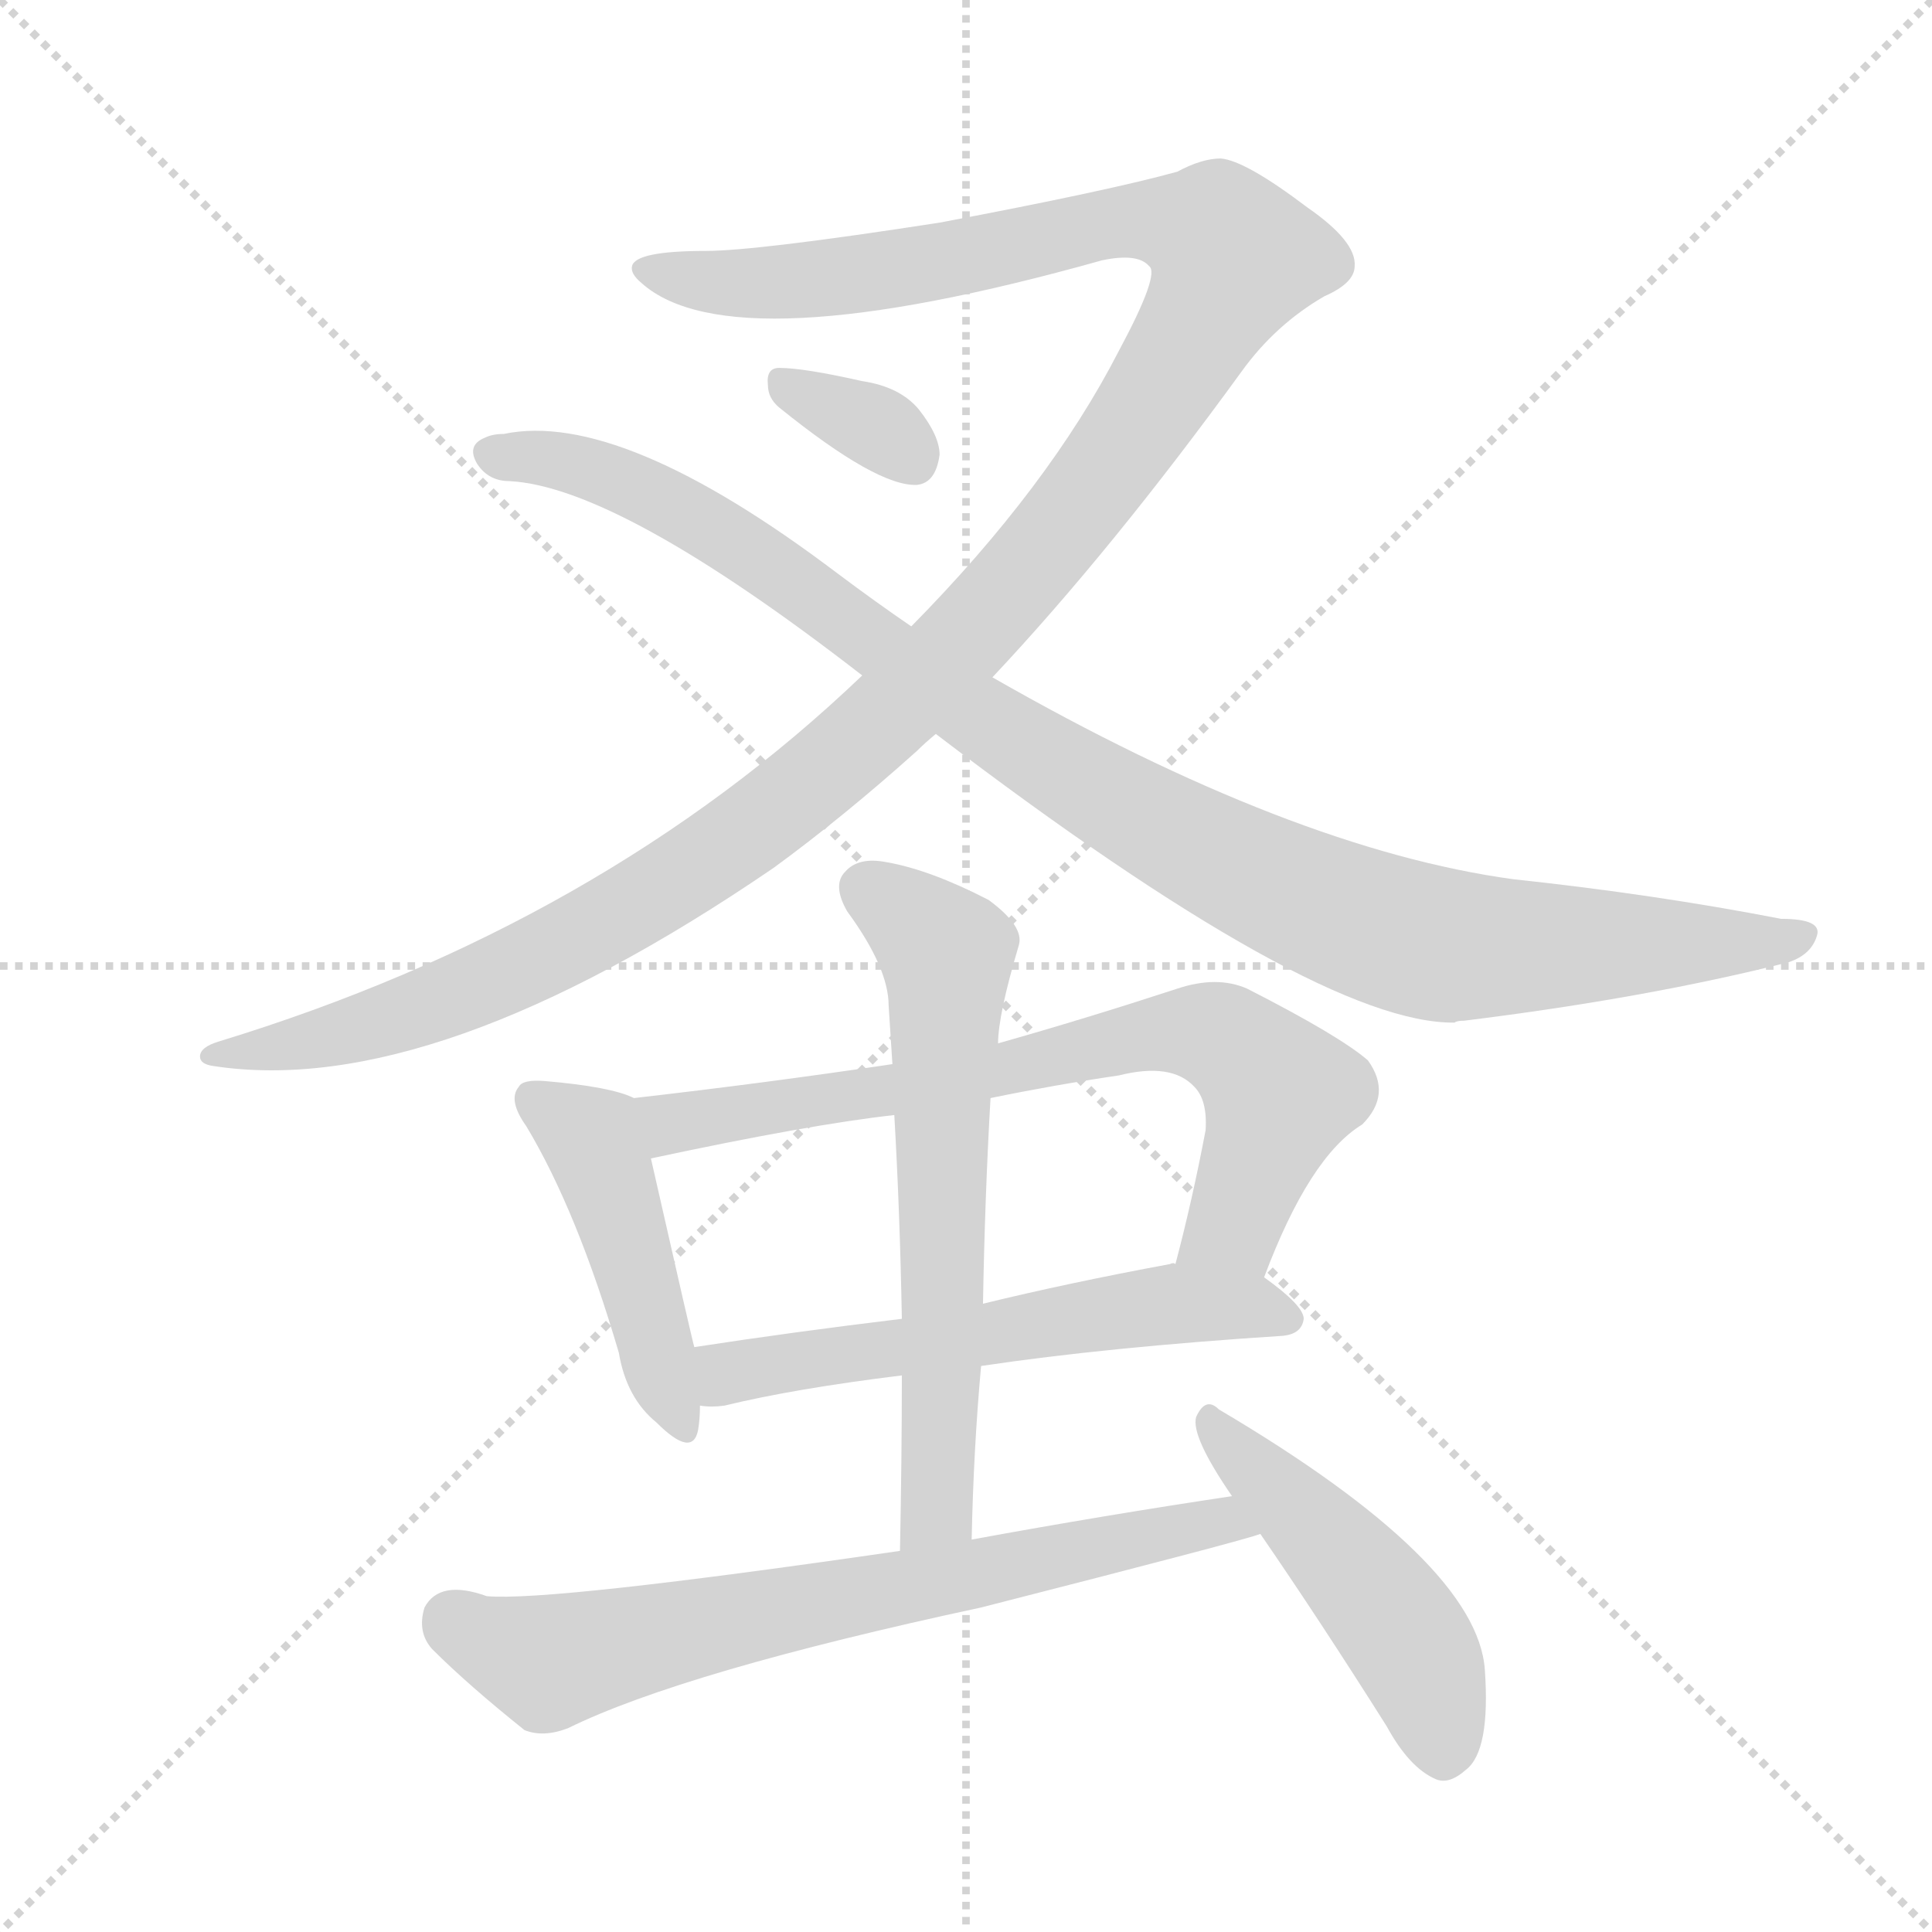
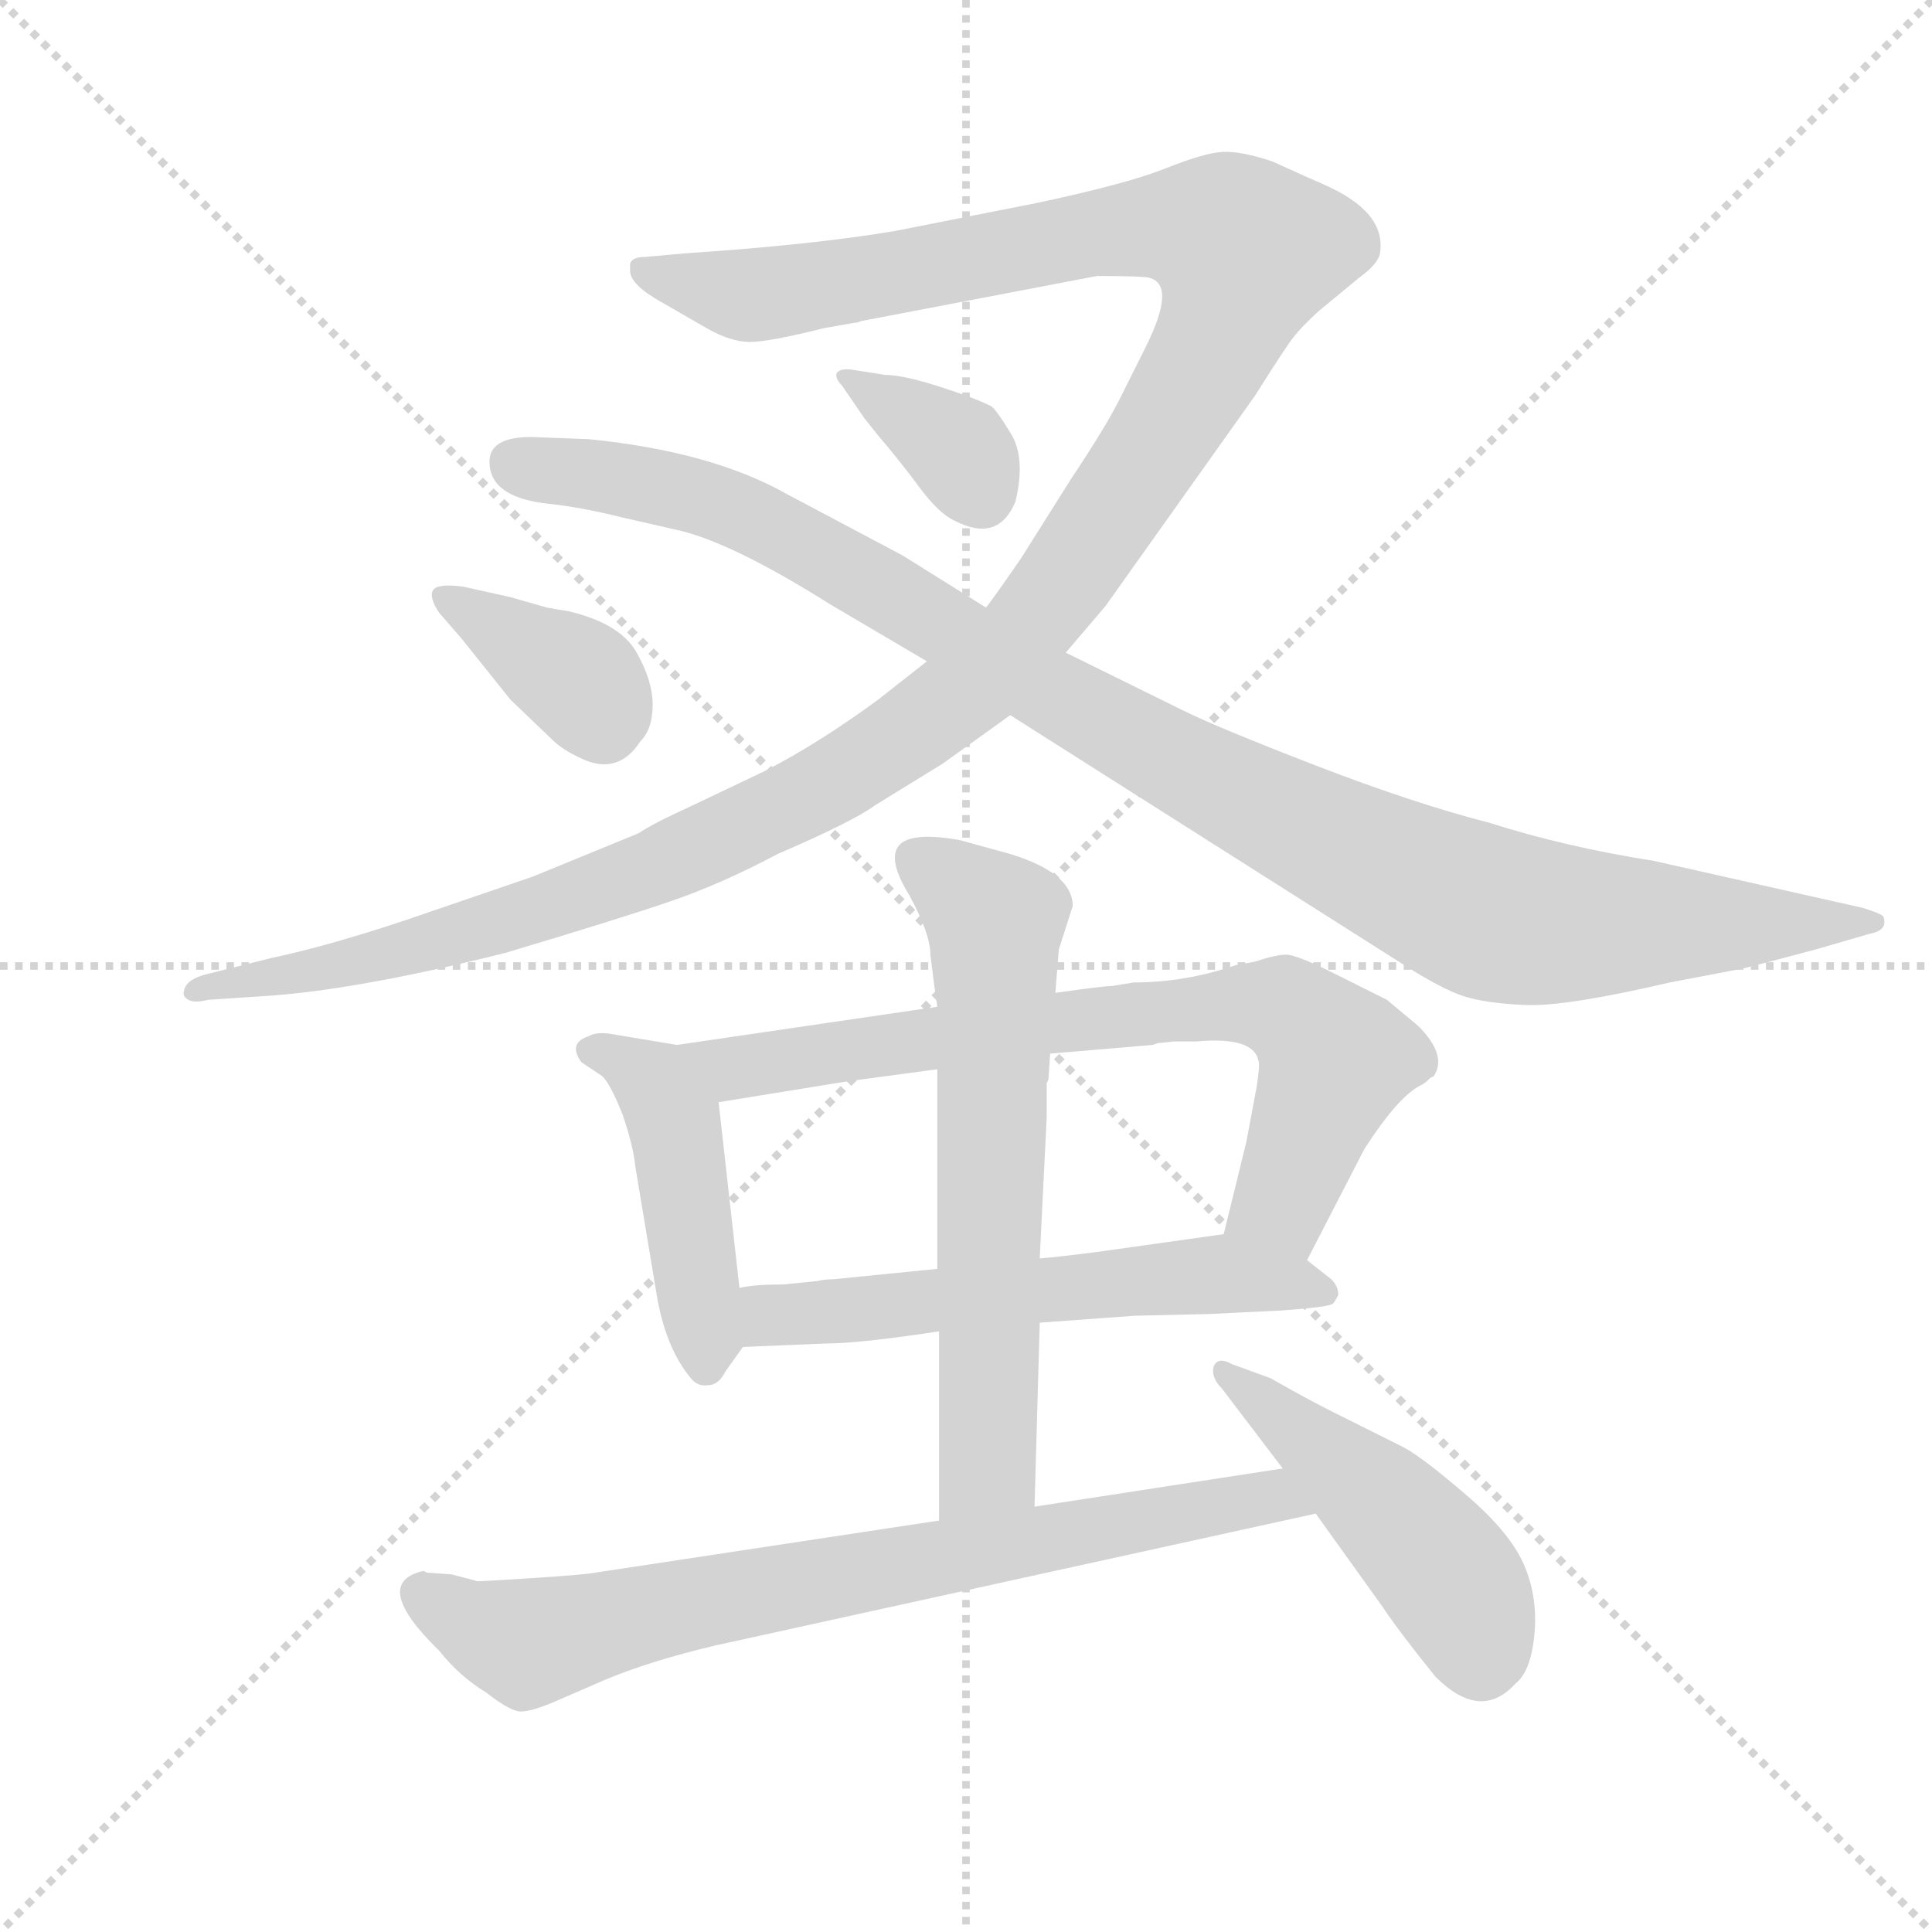
<svg xmlns="http://www.w3.org/2000/svg" version="1.1" viewBox="0 0 1024 1024">
  <g stroke="lightgray" stroke-dasharray="1,1" stroke-width="1" transform="scale(4, 4)">
    <line x1="0" y1="0" x2="256" y2="256" />
    <line x1="256" y1="0" x2="0" y2="256" />
    <line x1="128" y1="0" x2="128" y2="256" />
    <line x1="0" y1="128" x2="256" y2="128" />
  </g>
-   <g transform="scale(1, -1) translate(0, -900)">
+   <g transform="scale(0.92, -0.92) translate(60, -830)">
    <style type="text/css">
      
        @keyframes keyframes0 {
          from {
            stroke: blue;
-             stroke-dashoffset: 1292;
-             stroke-width: 128;
-           }
-           81% {
+             stroke-dashoffset: 1399;
+             stroke-width: 128;
+           }
+           82% {
            animation-timing-function: step-end;
            stroke: blue;
            stroke-dashoffset: 0;
            stroke-width: 128;
          }
          to {
            stroke: black;
            stroke-width: 1024;
          }
        }
        #make-me-a-hanzi-animation-0 {
-           animation: keyframes0 1.301s both;
+           animation: keyframes0 1.389s both;
          animation-delay: 0s;
          animation-timing-function: linear;
        }
      
        @keyframes keyframes1 {
          from {
            stroke: blue;
-             stroke-dashoffset: 1015;
-             stroke-width: 128;
-           }
-           77% {
+             stroke-dashoffset: 1099;
+             stroke-width: 128;
+           }
+           78% {
            animation-timing-function: step-end;
            stroke: blue;
            stroke-dashoffset: 0;
            stroke-width: 128;
          }
          to {
            stroke: black;
            stroke-width: 1024;
          }
        }
        #make-me-a-hanzi-animation-1 {
-           animation: keyframes1 1.076s both;
-           animation-delay: 1.301s;
+           animation: keyframes1 1.144s both;
+           animation-delay: 1.389s;
          animation-timing-function: linear;
        }
      
        @keyframes keyframes2 {
          from {
            stroke: blue;
-             stroke-dashoffset: 333;
-             stroke-width: 128;
-           }
-           52% {
+             stroke-dashoffset: 362;
+             stroke-width: 128;
+           }
+           54% {
            animation-timing-function: step-end;
            stroke: blue;
            stroke-dashoffset: 0;
            stroke-width: 128;
          }
          to {
            stroke: black;
            stroke-width: 1024;
          }
        }
        #make-me-a-hanzi-animation-2 {
-           animation: keyframes2 0.521s both;
-           animation-delay: 2.377s;
+           animation: keyframes2 0.545s both;
+           animation-delay: 2.533s;
          animation-timing-function: linear;
        }
      
        @keyframes keyframes3 {
          from {
            stroke: blue;
-             stroke-dashoffset: 449;
-             stroke-width: 128;
-           }
-           59% {
+             stroke-dashoffset: 376;
+             stroke-width: 128;
+           }
+           55% {
            animation-timing-function: step-end;
            stroke: blue;
            stroke-dashoffset: 0;
            stroke-width: 128;
          }
          to {
            stroke: black;
            stroke-width: 1024;
          }
        }
        #make-me-a-hanzi-animation-3 {
-           animation: keyframes3 0.615s both;
-           animation-delay: 2.898s;
+           animation: keyframes3 0.556s both;
+           animation-delay: 3.077s;
          animation-timing-function: linear;
        }
      
        @keyframes keyframes4 {
          from {
            stroke: blue;
-             stroke-dashoffset: 712;
-             stroke-width: 128;
-           }
-           70% {
+             stroke-dashoffset: 457;
+             stroke-width: 128;
+           }
+           60% {
            animation-timing-function: step-end;
            stroke: blue;
            stroke-dashoffset: 0;
            stroke-width: 128;
          }
          to {
            stroke: black;
            stroke-width: 1024;
          }
        }
        #make-me-a-hanzi-animation-4 {
-           animation: keyframes4 0.829s both;
-           animation-delay: 3.514s;
+           animation: keyframes4 0.622s both;
+           animation-delay: 3.633s;
          animation-timing-function: linear;
        }
      
        @keyframes keyframes5 {
          from {
            stroke: blue;
-             stroke-dashoffset: 567;
-             stroke-width: 128;
-           }
-           65% {
+             stroke-dashoffset: 761;
+             stroke-width: 128;
+           }
+           71% {
            animation-timing-function: step-end;
            stroke: blue;
            stroke-dashoffset: 0;
            stroke-width: 128;
          }
          to {
            stroke: black;
            stroke-width: 1024;
          }
        }
        #make-me-a-hanzi-animation-5 {
-           animation: keyframes5 0.711s both;
-           animation-delay: 4.343s;
+           animation: keyframes5 0.869s both;
+           animation-delay: 4.255s;
          animation-timing-function: linear;
        }
      
        @keyframes keyframes6 {
          from {
            stroke: blue;
-             stroke-dashoffset: 625;
-             stroke-width: 128;
-           }
-           67% {
+             stroke-dashoffset: 590;
+             stroke-width: 128;
+           }
+           66% {
            animation-timing-function: step-end;
            stroke: blue;
            stroke-dashoffset: 0;
            stroke-width: 128;
          }
          to {
            stroke: black;
            stroke-width: 1024;
          }
        }
        #make-me-a-hanzi-animation-6 {
-           animation: keyframes6 0.759s both;
-           animation-delay: 5.055s;
+           animation: keyframes6 0.73s both;
+           animation-delay: 5.125s;
          animation-timing-function: linear;
        }
      
        @keyframes keyframes7 {
          from {
            stroke: blue;
-             stroke-dashoffset: 690;
-             stroke-width: 128;
-           }
-           69% {
+             stroke-dashoffset: 660;
+             stroke-width: 128;
+           }
+           68% {
            animation-timing-function: step-end;
            stroke: blue;
            stroke-dashoffset: 0;
            stroke-width: 128;
          }
          to {
            stroke: black;
            stroke-width: 1024;
          }
        }
        #make-me-a-hanzi-animation-7 {
-           animation: keyframes7 0.812s both;
-           animation-delay: 5.813s;
+           animation: keyframes7 0.787s both;
+           animation-delay: 5.855s;
          animation-timing-function: linear;
        }
      
        @keyframes keyframes8 {
          from {
            stroke: blue;
-             stroke-dashoffset: 473;
+             stroke-dashoffset: 784;
+             stroke-width: 128;
+           }
+           72% {
+             animation-timing-function: step-end;
+             stroke: blue;
+             stroke-dashoffset: 0;
+             stroke-width: 128;
+           }
+           to {
+             stroke: black;
+             stroke-width: 1024;
+           }
+         }
+         #make-me-a-hanzi-animation-8 {
+           animation: keyframes8 0.888s both;
+           animation-delay: 6.642s;
+           animation-timing-function: linear;
+         }
+       
+         @keyframes keyframes9 {
+           from {
+             stroke: blue;
+             stroke-dashoffset: 482;
            stroke-width: 128;
          }
          61% {
            animation-timing-function: step-end;
            stroke: blue;
            stroke-dashoffset: 0;
            stroke-width: 128;
          }
          to {
            stroke: black;
            stroke-width: 1024;
          }
        }
-         #make-me-a-hanzi-animation-8 {
-           animation: keyframes8 0.635s both;
-           animation-delay: 6.625s;
+         #make-me-a-hanzi-animation-9 {
+           animation: keyframes9 0.642s both;
+           animation-delay: 7.53s;
          animation-timing-function: linear;
        }
      
    </style>
-     <path d="M 526 541 Q 589 608 658 703 Q 676 728 702 743 Q 718 750 718 759 Q 719 772 693 790 Q 660 815 647 816 Q 637 816 624 809 Q 588 799 498 782 Q 401 767 374 767 Q 337 767 335 759 Q 334 755 340 750 Q 388 707 584 762 Q 603 766 609 759 Q 615 755 593 714 Q 556 642 483 568 L 457 542 Q 319 410 116 348 Q 106 345 106 340 Q 106 336 113 335 Q 230 317 410 440 Q 447 467 486 502 Q 490 506 496 511 L 526 541 Z" fill="lightgray" />
-     <path d="M 496 511 Q 698 357 771 358 Q 772 359 776 359 Q 873 371 948 390 Q 960 394 963 404 Q 966 413 944 413 Q 877 426 802 434 Q 685 450 526 541 L 483 568 Q 464 581 444 596 Q 329 683 267 670 Q 261 670 257 668 Q 247 664 253 654 Q 259 645 270 645 Q 328 642 457 542 L 496 511 Z" fill="lightgray" />
-     <path d="M 413 684 Q 465 642 486 643 Q 496 644 498 659 Q 498 669 487 683 Q 477 695 457 698 Q 426 705 413 705 Q 406 705 407 696 Q 407 689 413 684 Z" fill="lightgray" />
-     <path d="M 336 318 Q 324 324 289 327 Q 277 328 275 324 Q 269 317 279 303 Q 306 258 328 183 Q 332 159 348 146 Q 367 127 370 142 Q 371 148 371 155 L 368 186 Q 367 189 345 286 C 338 315 338 317 336 318 Z" fill="lightgray" />
-     <path d="M 670 223 Q 694 287 722 304 Q 738 320 725 338 Q 710 351 661 376 Q 645 383 624 376 Q 575 360 529 347 L 473 336 Q 406 326 336 318 C 306 315 316 280 345 286 Q 429 304 474 309 L 525 318 Q 559 325 593 330 Q 621 337 633 324 Q 640 317 639 301 Q 632 264 623 230 C 616 201 659 195 670 223 Z" fill="lightgray" />
-     <path d="M 520 176 Q 587 186 680 192 Q 690 193 691 201 Q 691 208 670 223 L 623 230 Q 622 231 620 230 Q 566 220 521 209 L 478 201 Q 420 194 368 186 C 338 181 341 156 371 155 Q 377 154 384 155 Q 421 164 478 171 L 520 176 Z" fill="lightgray" />
-     <path d="M 515 84 Q 516 132 520 176 L 521 209 Q 522 266 525 318 L 529 347 Q 529 362 540 399 Q 543 409 524 423 Q 493 439 470 443 Q 455 446 448 438 Q 441 431 449 417 Q 471 387 471 367 Q 472 352 473 336 L 474 309 Q 477 257 478 201 L 478 171 Q 478 128 477 78 C 476 48 514 54 515 84 Z" fill="lightgray" />
-     <path d="M 653 107 Q 586 97 515 84 L 477 78 Q 291 51 258 54 Q 233 63 225 48 Q 221 35 229 26 Q 248 7 278 -17 Q 288 -21 301 -16 Q 362 14 520 48 Q 661 84 668 87 C 697 96 683 111 653 107 Z" fill="lightgray" />
-     <path d="M 668 87 Q 699 42 735 -15 Q 747 -37 761 -43 Q 768 -46 777 -38 Q 790 -28 787 15 Q 783 72 646 153 Q 639 160 634 149 Q 631 139 653 107 L 668 87 Z" fill="lightgray" />
+     <path d="M 432 644 Q 434 644 436 645 L 572 671 Q 598 671 602 670 Q 618 666 600 630 L 585 600 Q 577 584 557 554 L 528 508 Q 510 482 508 480 L 474 449 L 446 427 Q 412 402 381 386 L 339 366 Q 315 355 308 350 L 247 325 L 174 300 Q 129 285 96 278 L 60 269 Q 47 266 46 259 Q 45 256 48.5 254 Q 52 252 60 254 L 90 256 Q 143 259 231 281 Q 298 301 327 311 Q 356 321 388 338 Q 432 357 444 366 L 483 390 L 522 418 L 554 454 L 577 481 L 663 602 Q 680 629 685 635.5 Q 690 642 700 651 L 723 670 Q 734 678 735 684 Q 739 708 702 724 Q 695 727 673 737 Q 655 743 644.5 742.5 Q 634 742 611.5 733 Q 589 724 537 713 L 456 697 Q 409 689 334 684 L 312 682 Q 304 682 303 678 L 303 674 Q 303 666 321 656 L 347 641 Q 361 633 372 633 Q 383 633 415 641 L 432 644 Z" fill="lightgray" />
+     <path d="M 508 480 L 460 510 L 394 545 Q 350 570 279 577 L 252 578 Q 222 580 222 564 Q 222 544 254 540 Q 274 538 298 532 L 333 524 Q 364 516 418 482 L 474 449 L 522 418 L 749 274 Q 771 260 783.5 256 Q 796 252 819 251 Q 842 250 902 264 L 944 272 Q 956 275 986 283 L 1017 292 Q 1028 294 1025 302 Q 1023 304 1013 307 L 893 334 Q 842 342 798 356 Q 755 367 698 389 Q 641 411 621 421 L 554 454 L 508 480 Z" fill="lightgray" />
+     <path d="M 431 617 Q 424 618 422 615 Q 421 612 425 608 L 438 589 L 446 579 Q 458 565 469.5 549.5 Q 481 534 490 530 Q 515 517 525 541 Q 531 566 522.5 580 Q 514 594 511 596 Q 501 601 480.5 607.5 Q 460 614 450 614 L 431 617 Z" fill="lightgray" />
+     <path d="M 207 492 Q 192 494 189.5 490 Q 187 486 193 477 L 206 462 L 234 427 L 258 404 Q 264 398 275 393 Q 296 383 309 403 Q 316 410 316 424 Q 316 438 306.5 454.5 Q 297 471 267 478 Q 260 479 255 480 L 234 486 L 207 492 Z" fill="lightgray" />
+     <path d="M 330 228 L 294 234 Q 284 236 279 233 Q 267 229 275 218 L 287 210 Q 292 205 299 187 Q 305 169 306 158 L 318 86 Q 323 54 338 36 Q 342 31 348 32 Q 354 32 358 40 L 368 54 C 370 56 369 58 366 88 L 354 195 C 351 225 351 225 330 228 Z" fill="lightgray" />
+     <path d="M 693 104 L 726 168 Q 746 199 759 205 Q 761 206 764 209 L 766 210 Q 774 222 757 239 L 739 254 L 709 269 Q 687 280 681 280 Q 675 280 663 276 L 652 274 Q 623 264 593 264 L 581 262 Q 576 262 548 258 L 480 250 L 330 228 C 300 224 324 190 354 195 L 428 207 L 480 214 L 545 223 L 604 228 L 607 229 L 616 230 L 629 230 Q 662 233 665 219 Q 666 217 664 204 L 658 172 L 645 119 C 638 90 679 77 693 104 Z" fill="lightgray" />
+     <path d="M 539 68 L 594 72 L 637 73 L 678 75 Q 706 77 708 79 Q 709 80 711 84 Q 711 89 707 93 L 693 104 C 670 122 670 122 645 119 L 574 109 Q 551 106 539 105 L 480 99 L 420 93 Q 415 93 411 92 L 391 90 Q 374 90 366 88 C 336 84 338 53 368 54 L 416 56 Q 435 56 481 63 L 539 68 Z" fill="lightgray" />
+     <path d="M 536 -38 L 539 68 L 539 105 L 543 186 L 543 206 L 544 208 L 545 223 L 548 258 L 550 283 L 558 308 Q 558 327 522 338 L 493 346 Q 465 351 458 343 Q 451 335 464 314 Q 476 292 476 280 L 478 264 L 480 250 L 480 214 L 480 99 L 481 63 L 481 -46 C 481 -76 535 -68 536 -38 Z" fill="lightgray" />
+     <path d="M 186 -76 L 184 -75 Q 153 -82 193 -121 Q 205 -136 220 -145 Q 234 -156 240 -156 Q 246 -156 258 -151 L 288 -138 Q 314 -127 352 -118 L 698 -42 C 727 -36 709 -11 679 -16 L 536 -38 L 481 -46 L 283 -76 Q 279 -77 249 -79 Q 218 -81 215 -81 Q 212 -80 200 -77 L 186 -76 Z" fill="lightgray" />
+     <path d="M 698 -42 L 736 -95 Q 746 -110 767 -136 Q 793 -162 813 -140 Q 822 -133 824 -111.5 Q 826 -90 818 -71.5 Q 810 -53 785 -31.5 Q 760 -10 749 -4 L 707 17 Q 693 24 672 36 L 650 44 Q 641 49 639 42 Q 638 36 644 30 L 679 -16 L 698 -42 Z" fill="lightgray" />
    <clipPath id="make-me-a-hanzi-clip-0">
-       <path d="M 526 541 Q 589 608 658 703 Q 676 728 702 743 Q 718 750 718 759 Q 719 772 693 790 Q 660 815 647 816 Q 637 816 624 809 Q 588 799 498 782 Q 401 767 374 767 Q 337 767 335 759 Q 334 755 340 750 Q 388 707 584 762 Q 603 766 609 759 Q 615 755 593 714 Q 556 642 483 568 L 457 542 Q 319 410 116 348 Q 106 345 106 340 Q 106 336 113 335 Q 230 317 410 440 Q 447 467 486 502 Q 490 506 496 511 L 526 541 Z" />
-     </clipPath>
-     <path clip-path="url(#make-me-a-hanzi-clip-0)" d="M 341 757 L 417 750 L 502 761 L 604 784 L 645 776 L 653 761 L 603 674 L 549 603 L 475 524 L 389 453 L 306 402 L 232 368 L 167 348 L 113 342" fill="none" id="make-me-a-hanzi-animation-0" stroke-dasharray="1164 2328" stroke-linecap="round" />
+       <path d="M 432 644 Q 434 644 436 645 L 572 671 Q 598 671 602 670 Q 618 666 600 630 L 585 600 Q 577 584 557 554 L 528 508 Q 510 482 508 480 L 474 449 L 446 427 Q 412 402 381 386 L 339 366 Q 315 355 308 350 L 247 325 L 174 300 Q 129 285 96 278 L 60 269 Q 47 266 46 259 Q 45 256 48.5 254 Q 52 252 60 254 L 90 256 Q 143 259 231 281 Q 298 301 327 311 Q 356 321 388 338 Q 432 357 444 366 L 483 390 L 522 418 L 554 454 L 577 481 L 663 602 Q 680 629 685 635.5 Q 690 642 700 651 L 723 670 Q 734 678 735 684 Q 739 708 702 724 Q 695 727 673 737 Q 655 743 644.5 742.5 Q 634 742 611.5 733 Q 589 724 537 713 L 456 697 Q 409 689 334 684 L 312 682 Q 304 682 303 678 L 303 674 Q 303 666 321 656 L 347 641 Q 361 633 372 633 Q 383 633 415 641 L 432 644 Z" />
+     </clipPath>
+     <path clip-path="url(#make-me-a-hanzi-clip-0)" d="M 309 676 L 374 660 L 604 700 L 647 694 L 658 685 L 631 615 L 559 503 L 514 449 L 473 414 L 406 371 L 253 306 L 150 276 L 52 259" fill="none" id="make-me-a-hanzi-animation-0" stroke-dasharray="1271 2542" stroke-linecap="round" />
    <clipPath id="make-me-a-hanzi-clip-1">
-       <path d="M 496 511 Q 698 357 771 358 Q 772 359 776 359 Q 873 371 948 390 Q 960 394 963 404 Q 966 413 944 413 Q 877 426 802 434 Q 685 450 526 541 L 483 568 Q 464 581 444 596 Q 329 683 267 670 Q 261 670 257 668 Q 247 664 253 654 Q 259 645 270 645 Q 328 642 457 542 L 496 511 Z" />
-     </clipPath>
-     <path clip-path="url(#make-me-a-hanzi-clip-1)" d="M 264 658 L 317 651 L 373 624 L 577 482 L 714 414 L 780 398 L 954 404" fill="none" id="make-me-a-hanzi-animation-1" stroke-dasharray="887 1774" stroke-linecap="round" />
+       <path d="M 508 480 L 460 510 L 394 545 Q 350 570 279 577 L 252 578 Q 222 580 222 564 Q 222 544 254 540 Q 274 538 298 532 L 333 524 Q 364 516 418 482 L 474 449 L 522 418 L 749 274 Q 771 260 783.5 256 Q 796 252 819 251 Q 842 250 902 264 L 944 272 Q 956 275 986 283 L 1017 292 Q 1028 294 1025 302 Q 1023 304 1013 307 L 893 334 Q 842 342 798 356 Q 755 367 698 389 Q 641 411 621 421 L 554 454 L 508 480 Z" />
+     </clipPath>
+     <path clip-path="url(#make-me-a-hanzi-clip-1)" d="M 236 564 L 301 554 L 379 529 L 596 402 L 791 306 L 851 297 L 1017 300" fill="none" id="make-me-a-hanzi-animation-1" stroke-dasharray="971 1942" stroke-linecap="round" />
    <clipPath id="make-me-a-hanzi-clip-2">
-       <path d="M 413 684 Q 465 642 486 643 Q 496 644 498 659 Q 498 669 487 683 Q 477 695 457 698 Q 426 705 413 705 Q 406 705 407 696 Q 407 689 413 684 Z" />
-     </clipPath>
-     <path clip-path="url(#make-me-a-hanzi-clip-2)" d="M 418 695 L 469 671 L 484 657" fill="none" id="make-me-a-hanzi-animation-2" stroke-dasharray="205 410" stroke-linecap="round" />
+       <path d="M 431 617 Q 424 618 422 615 Q 421 612 425 608 L 438 589 L 446 579 Q 458 565 469.5 549.5 Q 481 534 490 530 Q 515 517 525 541 Q 531 566 522.5 580 Q 514 594 511 596 Q 501 601 480.5 607.5 Q 460 614 450 614 L 431 617 Z" />
+     </clipPath>
+     <path clip-path="url(#make-me-a-hanzi-clip-2)" d="M 427 613 L 494 569 L 505 546" fill="none" id="make-me-a-hanzi-animation-2" stroke-dasharray="234 468" stroke-linecap="round" />
    <clipPath id="make-me-a-hanzi-clip-3">
-       <path d="M 336 318 Q 324 324 289 327 Q 277 328 275 324 Q 269 317 279 303 Q 306 258 328 183 Q 332 159 348 146 Q 367 127 370 142 Q 371 148 371 155 L 368 186 Q 367 189 345 286 C 338 315 338 317 336 318 Z" />
-     </clipPath>
-     <path clip-path="url(#make-me-a-hanzi-clip-3)" d="M 284 317 L 315 295 L 359 146" fill="none" id="make-me-a-hanzi-animation-3" stroke-dasharray="321 642" stroke-linecap="round" />
+       <path d="M 207 492 Q 192 494 189.5 490 Q 187 486 193 477 L 206 462 L 234 427 L 258 404 Q 264 398 275 393 Q 296 383 309 403 Q 316 410 316 424 Q 316 438 306.5 454.5 Q 297 471 267 478 Q 260 479 255 480 L 234 486 L 207 492 Z" />
+     </clipPath>
+     <path clip-path="url(#make-me-a-hanzi-clip-3)" d="M 195 485 L 266 444 L 279 433 L 287 414" fill="none" id="make-me-a-hanzi-animation-3" stroke-dasharray="248 496" stroke-linecap="round" />
    <clipPath id="make-me-a-hanzi-clip-4">
-       <path d="M 670 223 Q 694 287 722 304 Q 738 320 725 338 Q 710 351 661 376 Q 645 383 624 376 Q 575 360 529 347 L 473 336 Q 406 326 336 318 C 306 315 316 280 345 286 Q 429 304 474 309 L 525 318 Q 559 325 593 330 Q 621 337 633 324 Q 640 317 639 301 Q 632 264 623 230 C 616 201 659 195 670 223 Z" />
-     </clipPath>
-     <path clip-path="url(#make-me-a-hanzi-clip-4)" d="M 344 315 L 356 304 L 369 305 L 504 327 L 609 352 L 648 350 L 678 320 L 654 250 L 632 235" fill="none" id="make-me-a-hanzi-animation-4" stroke-dasharray="584 1168" stroke-linecap="round" />
+       <path d="M 330 228 L 294 234 Q 284 236 279 233 Q 267 229 275 218 L 287 210 Q 292 205 299 187 Q 305 169 306 158 L 318 86 Q 323 54 338 36 Q 342 31 348 32 Q 354 32 358 40 L 368 54 C 370 56 369 58 366 88 L 354 195 C 351 225 351 225 330 228 Z" />
+     </clipPath>
+     <path clip-path="url(#make-me-a-hanzi-clip-4)" d="M 287 223 L 309 212 L 328 184 L 347 43" fill="none" id="make-me-a-hanzi-animation-4" stroke-dasharray="329 658" stroke-linecap="round" />
    <clipPath id="make-me-a-hanzi-clip-5">
-       <path d="M 520 176 Q 587 186 680 192 Q 690 193 691 201 Q 691 208 670 223 L 623 230 Q 622 231 620 230 Q 566 220 521 209 L 478 201 Q 420 194 368 186 C 338 181 341 156 371 155 Q 377 154 384 155 Q 421 164 478 171 L 520 176 Z" />
-     </clipPath>
-     <path clip-path="url(#make-me-a-hanzi-clip-5)" d="M 378 163 L 386 172 L 423 180 L 616 209 L 660 208 L 681 201" fill="none" id="make-me-a-hanzi-animation-5" stroke-dasharray="439 878" stroke-linecap="round" />
+       <path d="M 693 104 L 726 168 Q 746 199 759 205 Q 761 206 764 209 L 766 210 Q 774 222 757 239 L 739 254 L 709 269 Q 687 280 681 280 Q 675 280 663 276 L 652 274 Q 623 264 593 264 L 581 262 Q 576 262 548 258 L 480 250 L 330 228 C 300 224 324 190 354 195 L 428 207 L 480 214 L 545 223 L 604 228 L 607 229 L 616 230 L 629 230 Q 662 233 665 219 Q 666 217 664 204 L 658 172 L 645 119 C 638 90 679 77 693 104 Z" />
+     </clipPath>
+     <path clip-path="url(#make-me-a-hanzi-clip-5)" d="M 338 225 L 362 214 L 558 243 L 651 252 L 679 249 L 709 220 L 679 138 L 653 124" fill="none" id="make-me-a-hanzi-animation-5" stroke-dasharray="633 1266" stroke-linecap="round" />
    <clipPath id="make-me-a-hanzi-clip-6">
-       <path d="M 515 84 Q 516 132 520 176 L 521 209 Q 522 266 525 318 L 529 347 Q 529 362 540 399 Q 543 409 524 423 Q 493 439 470 443 Q 455 446 448 438 Q 441 431 449 417 Q 471 387 471 367 Q 472 352 473 336 L 474 309 Q 477 257 478 201 L 478 171 Q 478 128 477 78 C 476 48 514 54 515 84 Z" />
-     </clipPath>
-     <path clip-path="url(#make-me-a-hanzi-clip-6)" d="M 459 429 L 491 406 L 501 395 L 502 382 L 497 108 L 494 96 L 482 86" fill="none" id="make-me-a-hanzi-animation-6" stroke-dasharray="497 994" stroke-linecap="round" />
+       <path d="M 539 68 L 594 72 L 637 73 L 678 75 Q 706 77 708 79 Q 709 80 711 84 Q 711 89 707 93 L 693 104 C 670 122 670 122 645 119 L 574 109 Q 551 106 539 105 L 480 99 L 420 93 Q 415 93 411 92 L 391 90 Q 374 90 366 88 C 336 84 338 53 368 54 L 416 56 Q 435 56 481 63 L 539 68 Z" />
+     </clipPath>
+     <path clip-path="url(#make-me-a-hanzi-clip-6)" d="M 372 83 L 397 73 L 641 96 L 702 86" fill="none" id="make-me-a-hanzi-animation-6" stroke-dasharray="462 924" stroke-linecap="round" />
    <clipPath id="make-me-a-hanzi-clip-7">
-       <path d="M 653 107 Q 586 97 515 84 L 477 78 Q 291 51 258 54 Q 233 63 225 48 Q 221 35 229 26 Q 248 7 278 -17 Q 288 -21 301 -16 Q 362 14 520 48 Q 661 84 668 87 C 697 96 683 111 653 107 Z" />
-     </clipPath>
-     <path clip-path="url(#make-me-a-hanzi-clip-7)" d="M 240 41 L 291 19 L 647 95 L 661 91" fill="none" id="make-me-a-hanzi-animation-7" stroke-dasharray="562 1124" stroke-linecap="round" />
+       <path d="M 536 -38 L 539 68 L 539 105 L 543 186 L 543 206 L 544 208 L 545 223 L 548 258 L 550 283 L 558 308 Q 558 327 522 338 L 493 346 Q 465 351 458 343 Q 451 335 464 314 Q 476 292 476 280 L 478 264 L 480 250 L 480 214 L 480 99 L 481 63 L 481 -46 C 481 -76 535 -68 536 -38 Z" />
+     </clipPath>
+     <path clip-path="url(#make-me-a-hanzi-clip-7)" d="M 467 335 L 513 299 L 509 -14 L 487 -38" fill="none" id="make-me-a-hanzi-animation-7" stroke-dasharray="532 1064" stroke-linecap="round" />
    <clipPath id="make-me-a-hanzi-clip-8">
-       <path d="M 668 87 Q 699 42 735 -15 Q 747 -37 761 -43 Q 768 -46 777 -38 Q 790 -28 787 15 Q 783 72 646 153 Q 639 160 634 149 Q 631 139 653 107 L 668 87 Z" />
-     </clipPath>
-     <path clip-path="url(#make-me-a-hanzi-clip-8)" d="M 642 145 L 719 67 L 747 30 L 765 -28" fill="none" id="make-me-a-hanzi-animation-8" stroke-dasharray="345 690" stroke-linecap="round" />
+       <path d="M 186 -76 L 184 -75 Q 153 -82 193 -121 Q 205 -136 220 -145 Q 234 -156 240 -156 Q 246 -156 258 -151 L 288 -138 Q 314 -127 352 -118 L 698 -42 C 727 -36 709 -11 679 -16 L 536 -38 L 481 -46 L 283 -76 Q 279 -77 249 -79 Q 218 -81 215 -81 Q 212 -80 200 -77 L 186 -76 Z" />
+     </clipPath>
+     <path clip-path="url(#make-me-a-hanzi-clip-8)" d="M 181 -84 L 196 -99 L 249 -116 L 631 -39 L 671 -33 L 690 -41" fill="none" id="make-me-a-hanzi-animation-8" stroke-dasharray="656 1312" stroke-linecap="round" />
+     <clipPath id="make-me-a-hanzi-clip-9">
+       <path d="M 698 -42 L 736 -95 Q 746 -110 767 -136 Q 793 -162 813 -140 Q 822 -133 824 -111.5 Q 826 -90 818 -71.5 Q 810 -53 785 -31.5 Q 760 -10 749 -4 L 707 17 Q 693 24 672 36 L 650 44 Q 641 49 639 42 Q 638 36 644 30 L 679 -16 L 698 -42 Z" />
+     </clipPath>
+     <path clip-path="url(#make-me-a-hanzi-clip-9)" d="M 645 38 L 743 -42 L 780 -86 L 793 -126" fill="none" id="make-me-a-hanzi-animation-9" stroke-dasharray="354 708" stroke-linecap="round" />
  </g>
</svg>
